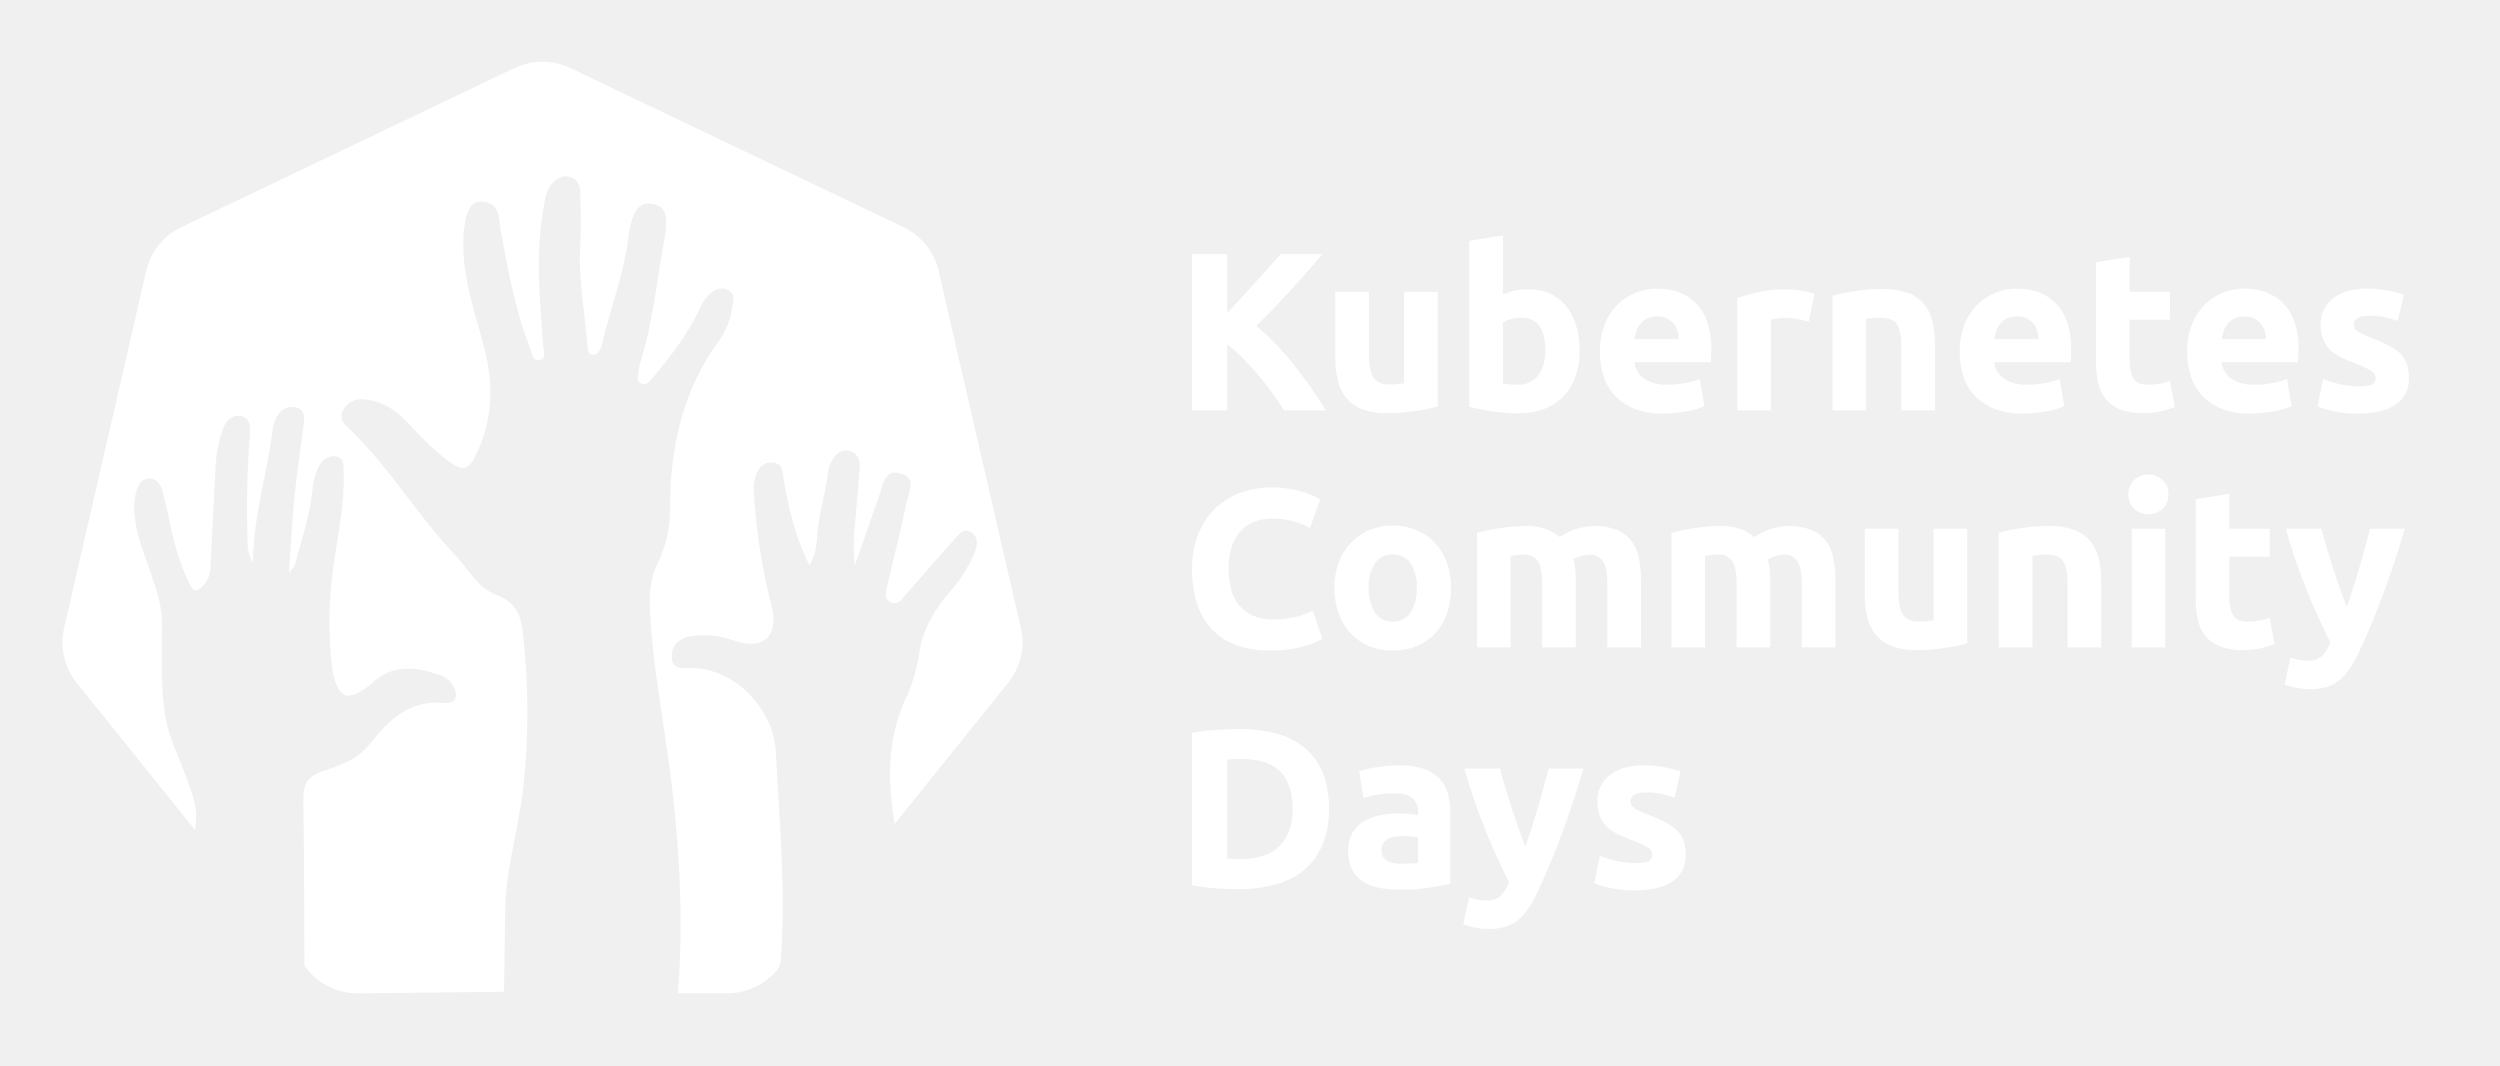
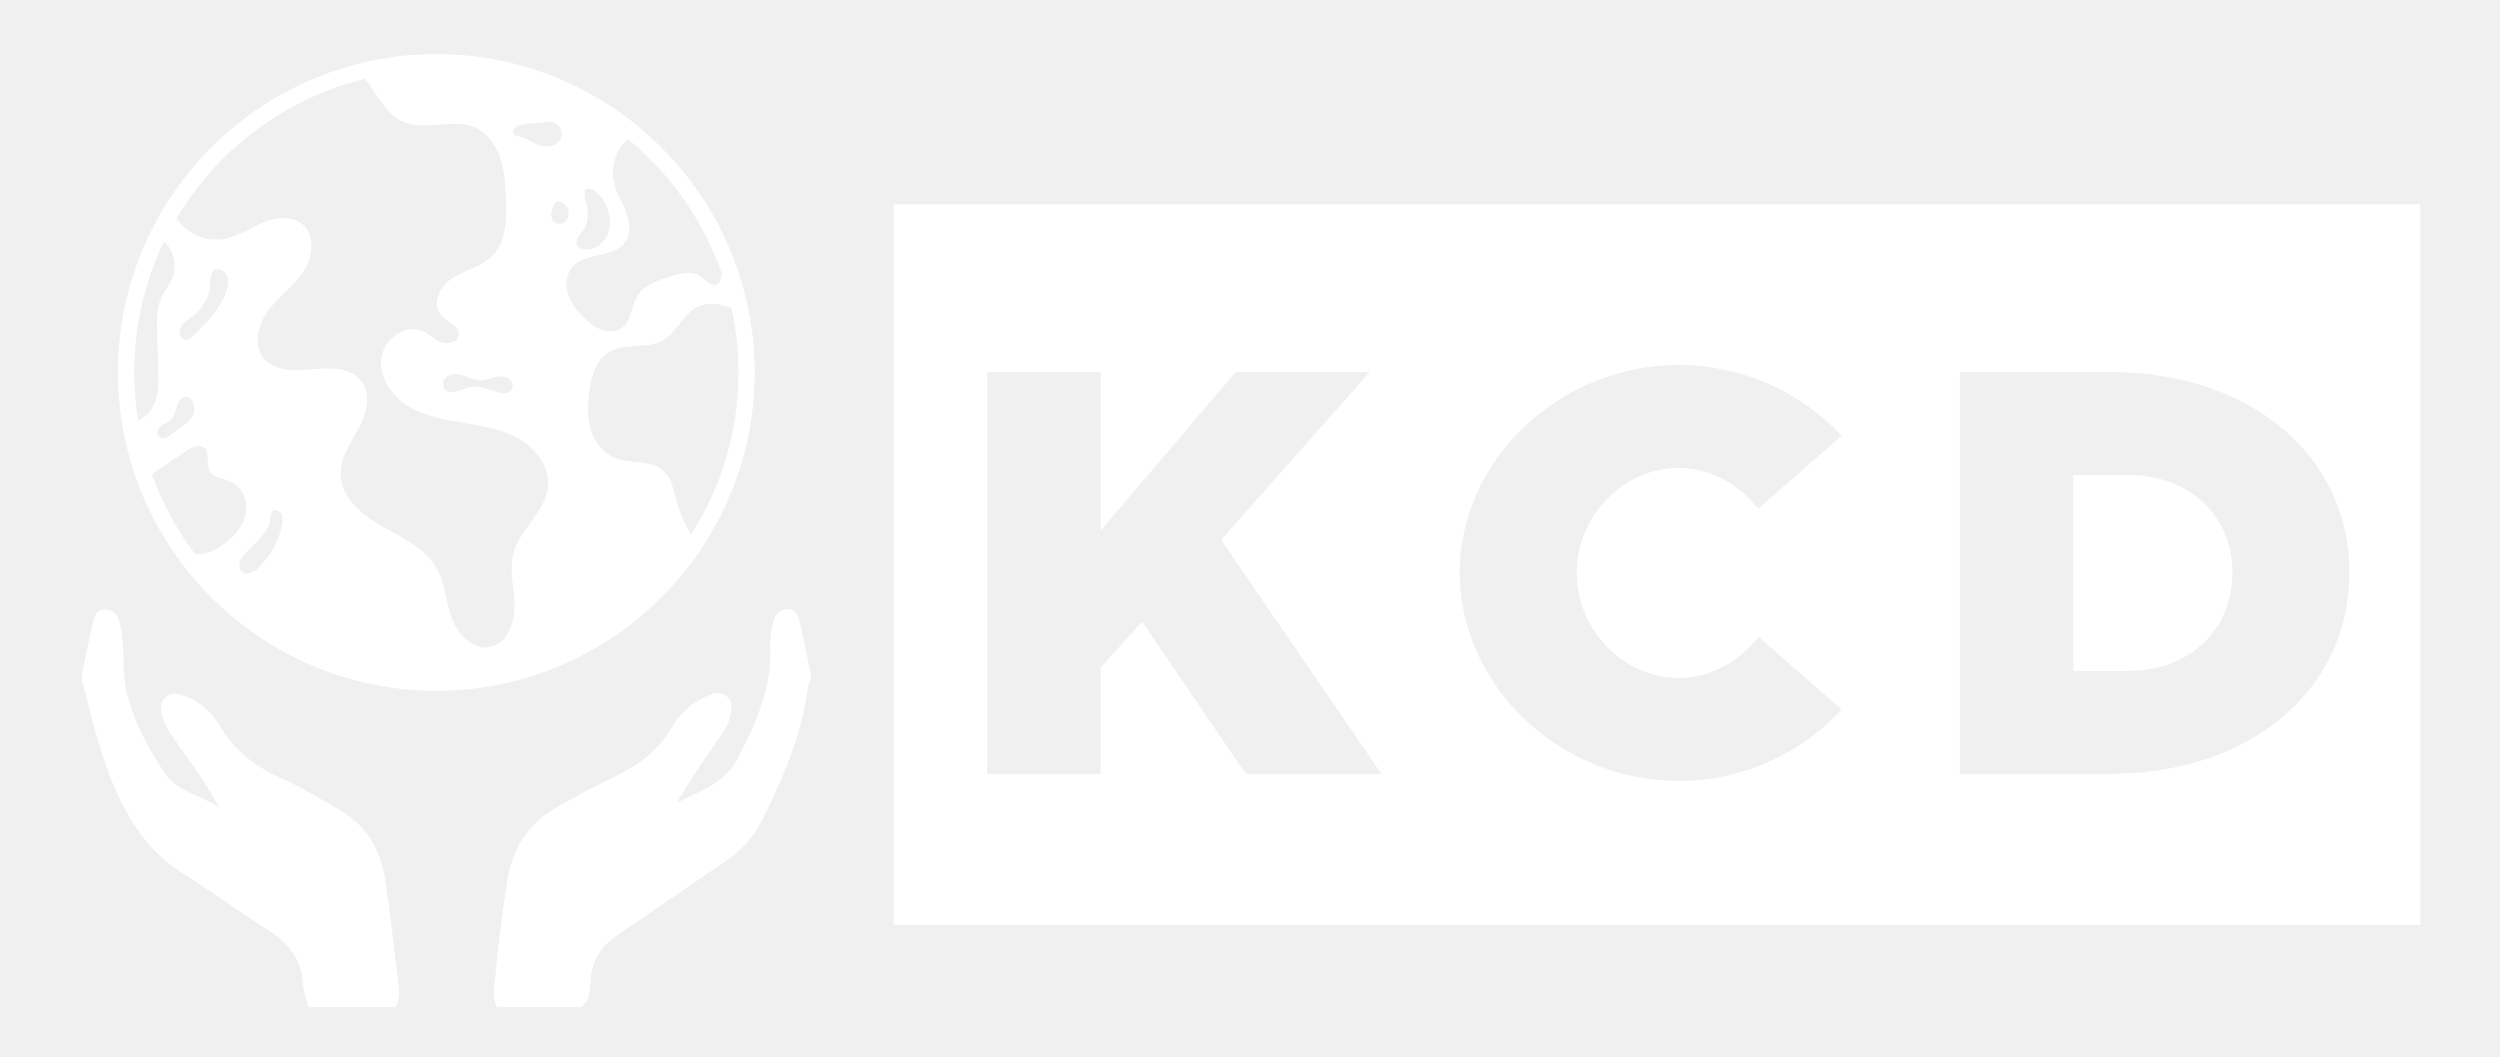
- <svg xmlns="http://www.w3.org/2000/svg" id="a" viewBox="0 0 766.102 326.5">
+ <svg xmlns="http://www.w3.org/2000/svg" id="Layer_1" data-name="Layer 1" viewBox="0 0 454.51 191.989">
  <defs>
-     <style>.b{fill:#fff;}</style>
+     <style>
+       .cls-1 {
+         fill: #fff;
+       }
+     </style>
  </defs>
-   <path class="b" d="M312.862,192.628l-25.276-109.788c-1.376-5.751-5.26-10.582-10.581-13.163L174.695,20.829c-5.37-2.563-11.611-2.563-16.982,0L55.422,69.703c-5.322,2.579-9.207,7.41-10.584,13.162l-25.235,109.786c-.622,2.775-.624,5.653-.006,8.429,.182,.846,.42,1.678,.712,2.492,.494,1.389,1.148,2.717,1.948,3.955,.347,.53,.712,1.045,1.11,1.544l36.379,45.231c.077-.598,.144-1.196,.225-1.793,.635-4.679-.825-8.799-2.368-12.988-2.626-7.129-6.186-13.905-7.201-21.623-1.153-8.764-.87-17.543-.732-26.308,.077-4.91-1.267-9.363-2.738-13.869-1.96-6.006-4.586-11.809-5.474-18.137-.443-3.161-.549-6.292,.438-9.406,.624-1.969,1.73-3.507,3.828-3.548,2.122-.042,3.428,1.561,3.936,3.446,1.046,3.884,1.923,7.817,2.742,11.757,1.178,5.637,2.958,11.132,5.31,16.389,1.532,3.439,2.797,3.493,5.13,.526,1.11-1.517,1.697-3.354,1.672-5.233,.507-10.631,1.117-21.257,1.618-31.888,.247-3.448,.973-6.845,2.158-10.093,.815-2.426,2.657-4.523,5.422-4.082,2.875,.458,3.048,3.216,2.854,5.526-.799,10.625-1.04,21.284-.723,31.935,.047,2.266-.102,4.582,1.684,7.584,.09-14.205,4.211-26.861,5.899-39.914,.152-1.72,.636-3.395,1.426-4.931,1.258-2.232,3.355-3.313,5.815-2.819,2.576,.518,2.665,2.857,2.427,4.867-.861,7.276-2.062,14.514-2.794,21.801-.775,7.71-1.161,15.46-1.766,23.87,2.165-1.647,2.173-3.626,2.629-5.219,1.977-6.904,4.007-13.802,4.707-21.008,.263-1.85,.752-3.662,1.455-5.393,.922-2.57,3.019-4.281,5.581-3.893,2.746,.416,2.337,3.226,2.399,5.343,.271,9.273-1.716,18.291-3.003,27.401-1.611,10.828-1.768,21.822-.465,32.692,.198,1.281,.532,2.537,.997,3.747,1.612,4.536,3.68,5.252,7.835,2.719,1.131-.637,2.19-1.395,3.159-2.259,6.344-6.089,13.524-5.201,20.953-2.661,1.666,.516,3.077,1.639,3.954,3.147,1.953,3.354,1.065,5.756-2.708,5.412-10.749-.979-16.97,5.369-22.864,12.78-3.666,4.61-9.175,6.429-14.429,8.216-4.461,1.518-5.854,4.005-5.777,8.556,.285,16.85,.214,33.706,.325,50.56,.001,.172,.016,.345,.022,.517l.866,1.077c.309,.383,.65,.733,.988,1.088,1.111,1.183,2.365,2.223,3.734,3.095,1.731,1.09,3.618,1.91,5.596,2.433,1.622,.445,3.295,.675,4.976,.686h1.101l43.887-.498c.119-8.323,.238-16.645,.356-24.968,.166-12.444,3.958-24.353,5.402-36.596,1.895-16.387,1.857-32.94-.112-49.318-.609-5.188-2.679-8.737-8.093-10.763-5.603-2.096-8.444-7.871-12.44-12.07-11.957-12.563-20.727-27.825-33.491-39.722-1.338-1.248-1.889-2.836-1.036-4.536,1.083-2.364,3.539-3.789,6.129-3.555,5.286,.265,9.523,2.78,13.117,6.507,4.054,4.204,8.002,8.526,12.673,12.07,5.032,3.817,6.649,3.257,9.259-2.344,4.803-10.306,5.034-20.819,2.254-31.668-2.885-11.261-7.014-22.276-6.448-34.235,.33-6.975,1.91-11.102,5.518-10.948,6.024,.257,5.293,5.81,5.982,9.46,2.257,11.971,4.407,23.938,8.874,35.336,.607,1.548,.652,4.325,3.125,3.684,1.971-.511,1.028-2.835,.914-4.414-1.015-14.118-2.407-28.236,.153-42.341,.445-2.453,.639-4.988,2.389-7.006,1.511-1.743,3.304-2.986,5.671-2.277,2.166,.649,3.119,2.503,3.16,4.637,.102,5.326,.346,10.672,.008,15.977-.651,10.236,1.255,20.256,2.144,30.359,.115,1.304,.002,3.531,1.849,3.567,1.524,.03,2.335-1.885,2.669-3.3,2.522-10.704,6.51-21.042,7.981-32.01,.376-2.801,.723-5.606,2.086-8.199,1.164-2.216,2.727-3.194,5.249-2.783,2.723,.443,4.172,1.945,4.281,4.675,.109,1.327,.069,2.661-.118,3.979-2.527,13.434-3.695,27.133-7.823,40.257-.179,.644-.31,1.3-.392,1.963-.23,1.474-.81,3.416,.628,4.151,1.799,.919,2.984-.92,4.025-2.176,5.433-6.551,10.656-13.243,14.211-21.072,.598-1.374,1.428-2.635,2.452-3.728,1.554-1.583,3.481-2.765,5.824-1.733,2.764,1.217,1.804,3.507,1.448,5.63-.475,3.493-1.769,6.824-3.776,9.723-11.53,15.588-15.313,33.416-15.223,52.311-.016,5.68-1.349,11.278-3.892,16.356-2.382,4.969-2.514,10.084-2.2,15.556,1.023,17.85,4.642,35.343,6.717,53.042,2.462,20.989,3.421,41.972,1.799,62.999l15.25-.004c.684-.003,1.366-.043,2.046-.12,.974-.11,1.939-.293,2.886-.548,.679-.179,1.347-.393,2.003-.641,.512-.196,1.023-.392,1.516-.628,.739-.354,1.455-.752,2.146-1.193,1.782-1.12,3.368-2.524,4.696-4.157l.884-1.991c1.822-21.723-.38-43.416-1.466-65.043-.58-11.556-11.283-25.004-25.619-25.339-2.62-.061-6.206,.755-6.244-3.492-.032-3.591,2.358-5.709,5.84-6.256,4.486-.681,9.071-.221,13.332,1.338,8.803,3.081,13.819-1.306,11.393-10.719-2.595-10.079-4.304-20.365-5.109-30.741-.218-2.778-.722-5.523,.071-8.274,.768-2.667,2.004-4.993,5.234-4.846,3.476,.157,3.184,3.165,3.579,5.425,1.522,8.71,3.471,17.274,7.833,26.072,1.992-3.403,2.242-6.52,2.44-9.371,.46-6.627,2.657-12.914,3.325-19.481,.183-1.2,.613-2.35,1.263-3.375,1.096-1.879,2.623-3.385,5.035-2.873,2.711,.575,3.54,2.711,3.366,5.15-.443,6.228-1.067,12.443-1.577,18.666-.297,3.629-.514,7.265,.138,11.177,2.434-6.979,4.868-13.958,7.299-20.938,1.211-3.495,1.554-8.663,6.902-7.05,4.785,1.443,2.188,5.963,1.567,9.023-1.69,8.33-3.873,16.558-5.773,24.847-.449,1.959-1.405,4.409,1.059,5.574,2.221,1.051,3.435-1.22,4.629-2.545,4.887-5.419,9.553-11.039,14.494-16.406,1.375-1.494,2.937-4.245,5.544-2.409,2.364,1.664,1.732,4.321,.71,6.657-1.917,4.288-4.478,8.259-7.593,11.774-4.614,5.316-8.026,11.193-9.158,18.387-.646,4.65-1.952,9.185-3.878,13.466-5.633,11.816-5.918,23.941-4.016,36.586,.121,.802,.232,1.605,.349,2.407l34.928-43.45c1.315-1.649,2.349-3.505,3.058-5.491,.296-.817,.539-1.652,.725-2.501,.619-2.773,.618-5.649-.005-8.421Z" />
  <g>
-     <g>
-       <path class="b" d="M389.212,199.355c-7.789,0-13.723-2.166-17.802-6.498-4.079-4.332-6.118-10.485-6.118-18.459-.061-3.624,.573-7.226,1.867-10.611,1.141-2.953,2.883-5.637,5.116-7.882,2.199-2.164,4.84-3.826,7.743-4.873,3.125-1.129,6.426-1.69,9.748-1.659,1.853-.015,3.704,.136,5.53,.449,1.472,.255,2.927,.601,4.355,1.037,1.067,.322,2.107,.726,3.111,1.21,.83,.414,1.429,.737,1.798,.968l-3.111,8.71c-1.641-.848-3.368-1.52-5.15-2.005-2.175-.58-4.42-.859-6.671-.829-1.66,0-3.308,.28-4.874,.829-1.59,.554-3.033,1.465-4.217,2.662-1.304,1.352-2.305,2.966-2.938,4.735-.792,2.265-1.166,4.654-1.106,7.052-.015,2.085,.228,4.163,.726,6.188,.427,1.795,1.228,3.479,2.351,4.942,1.132,1.422,2.59,2.548,4.252,3.284,2.008,.858,4.177,1.27,6.36,1.21,1.411,.011,2.82-.082,4.217-.276,1.117-.159,2.225-.378,3.318-.657,.874-.221,1.729-.51,2.558-.864,.737-.321,1.405-.621,2.005-.898l2.973,8.642c-2.019,1.12-4.182,1.958-6.429,2.488-3.142,.782-6.372,1.154-9.609,1.106Z" />
-       <path class="b" d="M444.656,180.136c.031,2.667-.39,5.32-1.245,7.847-.76,2.257-1.985,4.329-3.595,6.084-1.577,1.689-3.499,3.021-5.634,3.905-2.337,.95-4.841,1.42-7.363,1.383-2.499,.034-4.98-.437-7.293-1.383-2.136-.884-4.057-2.215-5.634-3.905-1.616-1.762-2.862-3.831-3.664-6.084-.9-2.517-1.345-5.174-1.313-7.847-.034-2.664,.423-5.312,1.348-7.812,.827-2.236,2.097-4.281,3.733-6.015,1.602-1.668,3.532-2.986,5.668-3.872,2.268-.937,4.702-1.407,7.155-1.383,2.477-.029,4.934,.442,7.225,1.383,2.129,.881,4.048,2.201,5.634,3.872,1.614,1.737,2.861,3.783,3.664,6.015,.902,2.504,1.347,5.15,1.313,7.812Zm-10.508,0c.145-2.636-.518-5.253-1.901-7.501-1.211-1.792-3.266-2.826-5.427-2.73-2.169-.091-4.233,.941-5.461,2.73-1.406,2.24-2.082,4.861-1.936,7.501-.139,2.662,.536,5.302,1.936,7.57,1.206,1.823,3.277,2.885,5.461,2.8,2.176,.09,4.239-.974,5.427-2.8,1.377-2.276,2.039-4.914,1.901-7.57Z" />
-       <path class="b" d="M472.585,179.099c0-3.318-.426-5.669-1.279-7.052-.972-1.444-2.657-2.24-4.39-2.073-.646,0-1.314,.034-2.005,.104-.691,.069-1.36,.15-2.005,.242v28.067h-10.301v-35.119c.875-.23,1.9-.473,3.076-.727,1.175-.252,2.42-.482,3.733-.69,1.313-.208,2.661-.369,4.044-.484,1.383-.114,2.743-.172,4.079-.173,2.176-.075,4.346,.266,6.395,1.003,1.469,.569,2.835,1.374,4.044,2.385,3.058-2.106,6.659-3.282,10.37-3.388,2.442-.082,4.875,.33,7.155,1.21,1.763,.727,3.301,1.907,4.459,3.422,1.143,1.559,1.922,3.354,2.281,5.254,.434,2.232,.642,4.502,.622,6.775v20.532h-10.301v-19.288c0-3.318-.426-5.669-1.279-7.052-.972-1.444-2.657-2.24-4.39-2.073-.786,.039-1.565,.178-2.316,.414-.865,.223-1.692,.572-2.454,1.037,.328,1.092,.536,2.216,.622,3.354,.092,1.175,.138,2.431,.138,3.768v19.841h-10.301v-19.288Z" />
-       <path class="b" d="M532.177,179.099c0-3.318-.426-5.669-1.279-7.052-.972-1.444-2.657-2.24-4.39-2.073-.646,0-1.314,.034-2.005,.104-.691,.069-1.36,.15-2.005,.242v28.067h-10.301v-35.119c.875-.23,1.9-.473,3.076-.727,1.175-.252,2.42-.482,3.733-.69,1.313-.208,2.661-.369,4.044-.484,1.383-.114,2.743-.172,4.079-.173,2.176-.075,4.346,.266,6.395,1.003,1.469,.569,2.836,1.374,4.044,2.385,3.058-2.106,6.659-3.282,10.37-3.388,2.442-.082,4.875,.33,7.155,1.21,1.763,.727,3.301,1.907,4.459,3.422,1.143,1.559,1.922,3.354,2.281,5.254,.434,2.232,.642,4.502,.622,6.775v20.532h-10.301v-19.288c0-3.318-.426-5.669-1.279-7.052-.972-1.444-2.657-2.24-4.39-2.073-.786,.039-1.565,.178-2.316,.414-.865,.223-1.692,.572-2.454,1.037,.328,1.092,.536,2.216,.622,3.354,.092,1.175,.138,2.431,.138,3.768v19.841h-10.301v-19.288Z" />
-       <path class="b" d="M602.831,197.143c-2.228,.609-4.49,1.082-6.775,1.417-2.882,.447-5.795,.666-8.711,.657-2.625,.079-5.241-.344-7.708-1.245-1.901-.72-3.58-1.924-4.874-3.491-1.237-1.576-2.11-3.405-2.558-5.357-.526-2.243-.781-4.54-.76-6.844v-20.256h10.301v19.011c0,3.318,.438,5.715,1.313,7.19,.875,1.476,2.511,2.213,4.908,2.212,.737,0,1.52-.034,2.351-.104,.83-.069,1.567-.15,2.212-.242v-28.067h10.301l-0,35.119Z" />
-       <path class="b" d="M612.509,163.268c2.228-.608,4.49-1.081,6.774-1.417,2.882-.447,5.795-.666,8.711-.657,2.622-.076,5.236,.334,7.709,1.21,1.894,.697,3.574,1.877,4.873,3.422,1.231,1.541,2.104,3.335,2.559,5.254,.528,2.219,.783,4.494,.76,6.775v20.532h-10.301v-19.288c0-3.318-.438-5.669-1.312-7.052-.877-1.382-2.513-2.073-4.908-2.073-.738,0-1.522,.034-2.352,.104-.83,.069-1.568,.15-2.213,.242v28.067h-10.3v-35.119Z" />
-       <path class="b" d="M664.495,151.515c.086,1.685-.586,3.321-1.832,4.459-2.473,2.167-6.168,2.167-8.641,0-2.443-2.471-2.443-6.447,0-8.918,2.473-2.165,6.167-2.165,8.641,0,1.245,1.139,1.917,2.774,1.832,4.459Zm-.968,46.872h-10.301v-36.363h10.301v36.363Z" />
-       <path class="b" d="M672.859,152.967l10.301-1.659v10.716h12.375v8.572h-12.375v12.789c-.085,1.799,.308,3.588,1.141,5.186,.761,1.29,2.293,1.935,4.598,1.936,1.148-.004,2.293-.108,3.422-.312,1.097-.185,2.173-.475,3.215-.864l1.452,8.02c-1.348,.541-2.735,.98-4.148,1.313-1.839,.402-3.718,.588-5.6,.554-2.379,.074-4.751-.314-6.982-1.142-1.719-.67-3.241-1.763-4.424-3.18-1.147-1.444-1.941-3.137-2.316-4.943-.457-2.112-.677-4.268-.657-6.429v-30.557Z" />
-       <path class="b" d="M736.944,162.024c-2.079,7.006-4.251,13.573-6.515,19.702-2.264,6.13-4.736,12.075-7.417,17.836-.836,1.833-1.808,3.601-2.907,5.289-.879,1.349-1.952,2.56-3.186,3.595-1.154,.944-2.483,1.649-3.912,2.074-1.655,.464-3.368,.685-5.087,.656-1.501,.012-2.998-.139-4.467-.449-1.146-.235-2.27-.57-3.357-1.002l1.798-8.227c.922,.332,1.87,.586,2.835,.76,.869,.142,1.748,.211,2.629,.208,1.561,.103,3.096-.434,4.253-1.486,1.113-1.185,1.972-2.585,2.525-4.113-2.353-4.608-4.704-9.782-7.056-15.521-2.552-6.319-4.768-12.769-6.639-19.322h10.923c.462,1.797,1.006,3.744,1.632,5.841,.625,2.099,1.285,4.219,1.979,6.36,.693,2.144,1.399,4.229,2.117,6.257,.717,2.028,1.4,3.872,2.049,5.53,.601-1.659,1.225-3.503,1.874-5.53,.648-2.027,1.285-4.113,1.909-6.257,.624-2.143,1.226-4.263,1.805-6.36,.578-2.097,1.099-4.044,1.562-5.841h10.652Z" />
-     </g>
-     <path class="b" d="M365.288,242.716l.002,.013,0,.001-.002-.014Z" />
-     <g>
-       <path class="b" d="M407.252,247.881c.08,3.711-.578,7.4-1.936,10.854-1.197,2.957-3.081,5.588-5.496,7.673-2.538,2.116-5.495,3.671-8.677,4.563-3.732,1.057-7.597,1.569-11.476,1.521-1.936,0-4.194-.081-6.775-.242-2.555-.158-5.096-.493-7.604-1.002v-46.665c2.571-.47,5.168-.781,7.777-.933,2.696-.161,5.012-.242,6.948-.242,3.767-.042,7.522,.423,11.165,1.383,3.146,.823,6.08,2.308,8.606,4.355,2.44,2.042,4.34,4.654,5.531,7.604,1.373,3.546,2.03,7.329,1.936,11.13Zm-31.179,15.209c.507,.047,1.094,.082,1.763,.104,.668,.023,1.463,.035,2.385,.034,5.393,0,9.391-1.36,11.995-4.079,2.603-2.719,3.904-6.475,3.905-11.269,0-5.022-1.244-8.825-3.732-11.406-2.489-2.581-6.43-3.872-11.822-3.872-.737,0-1.498,.012-2.281,.035-.74,.02-1.478,.078-2.212,.173v30.279Z" />
-       <path class="b" d="M428.614,234.538c2.574-.067,5.142,.283,7.604,1.037,1.843,.578,3.516,1.599,4.874,2.973,1.241,1.328,2.132,2.943,2.593,4.701,.527,2.008,.782,4.078,.76,6.153v21.431c-1.476,.323-3.526,.703-6.152,1.141-3.157,.476-6.347,.696-9.54,.657-2.148,.02-4.292-.189-6.396-.622-1.764-.353-3.443-1.046-4.942-2.04-1.369-.929-2.467-2.205-3.181-3.698-.786-1.759-1.164-3.674-1.105-5.6-.059-1.879,.382-3.74,1.278-5.393,.824-1.446,2.002-2.659,3.423-3.525,1.515-.91,3.176-1.553,4.908-1.901,1.887-.396,3.81-.593,5.737-.588,1.189-.007,2.378,.051,3.561,.173,.852,.082,1.696,.232,2.523,.449v-.968c.071-1.564-.503-3.089-1.59-4.217-1.061-1.06-2.904-1.589-5.53-1.59-1.736-.001-3.469,.126-5.186,.38-1.507,.205-2.99,.564-4.424,1.071l-1.313-8.296c.598-.184,1.346-.379,2.246-.587,.899-.208,1.879-.393,2.938-.554s2.177-.299,3.353-.415c1.176-.114,2.363-.172,3.561-.173Zm.83,30.143c1.013,0,1.98-.023,2.903-.069,.741-.028,1.479-.097,2.212-.208v-7.812c-.415-.092-1.037-.184-1.866-.276-.757-.088-1.519-.134-2.281-.139-.913-.003-1.826,.055-2.731,.173-.78,.094-1.539,.316-2.246,.657-.615,.295-1.14,.748-1.521,1.313-.388,.62-.58,1.343-.553,2.074-.14,1.335,.489,2.635,1.624,3.353,1.382,.689,2.918,1.011,4.46,.934Z" />
-       <path class="b" d="M485.234,235.507c-2.079,7.006-4.251,13.573-6.515,19.702-2.264,6.13-4.736,12.075-7.417,17.836-.836,1.833-1.808,3.601-2.907,5.289-.879,1.349-1.952,2.56-3.186,3.595-1.154,.944-2.483,1.649-3.912,2.074-1.655,.464-3.368,.685-5.087,.656-1.501,.012-2.998-.139-4.467-.449-1.146-.235-2.27-.57-3.357-1.002l1.798-8.227c.922,.332,1.87,.586,2.835,.76,.869,.142,1.748,.211,2.629,.208,1.561,.103,3.096-.434,4.253-1.486,1.113-1.185,1.972-2.585,2.525-4.113-2.353-4.608-4.704-9.782-7.056-15.521-2.552-6.319-4.768-12.769-6.639-19.322h10.923c.462,1.797,1.006,3.744,1.632,5.841,.625,2.099,1.285,4.219,1.979,6.36,.693,2.144,1.399,4.229,2.117,6.257,.717,2.028,1.4,3.872,2.049,5.53,.601-1.659,1.225-3.503,1.874-5.53,.648-2.027,1.285-4.113,1.909-6.257,.624-2.143,1.226-4.263,1.805-6.36,.578-2.097,1.099-4.044,1.562-5.841h10.652Z" />
-       <path class="b" d="M501.135,264.473c1.36,.083,2.723-.105,4.01-.553,.802-.398,1.271-1.253,1.175-2.144-.076-.947-.657-1.78-1.521-2.178-1.479-.837-3.029-1.543-4.632-2.108-1.494-.547-2.959-1.17-4.39-1.866-1.234-.589-2.366-1.371-3.354-2.316-.93-.91-1.66-2.005-2.143-3.214-.541-1.435-.799-2.961-.761-4.494-.122-3.154,1.296-6.17,3.803-8.088,2.533-1.981,6.013-2.973,10.438-2.974,2.134-.007,4.264,.19,6.36,.588,1.646,.29,3.265,.718,4.839,1.279l-1.797,8.02c-1.281-.438-2.585-.807-3.906-1.106-1.555-.338-3.144-.501-4.735-.484-3.227,0-4.84,.899-4.84,2.696-.007,.379,.064,.756,.208,1.106,.187,.38,.474,.703,.829,.934,.537,.371,1.103,.696,1.694,.972,.714,.349,1.624,.732,2.73,1.149,1.924,.688,3.795,1.515,5.6,2.475,1.3,.681,2.48,1.57,3.491,2.634,.827,.898,1.441,1.971,1.798,3.139,.366,1.301,.541,2.649,.519,4,.176,3.236-1.36,6.327-4.045,8.141-2.696,1.839-6.51,2.758-11.441,2.759-4.276,.099-8.53-.653-12.513-2.212l1.729-8.365c1.749,.691,3.552,1.234,5.392,1.625,1.795,.386,3.626,.583,5.462,.587Z" />
-     </g>
+     <path class="cls-1" d="m386.936,86.351h-9.997v35.627h9.997c11.06,0,18.929-7.444,18.929-17.866,0-10.425-7.869-17.761-18.929-17.761Z" />
+     <path class="cls-1" d="m162.471,37.151v130.987h277.56V37.151H162.471Zm64.006,103.543l-18.824-27.65-7.552,8.297v19.354h-20.631v-73.062h20.631v28.821l24.567-28.821h24.352l-27.013,30.523,29.141,42.538h-24.672Zm78.681-17.441c5.849,0,11.06-2.978,14.57-7.444l15.1,13.188c-7.336,7.977-17.973,12.975-29.67,12.975-21.589,0-39.775-17.336-39.775-37.86,0-20.527,18.186-37.755,39.775-37.755,11.697,0,22.334,4.998,29.67,12.867l-15.208,13.295c-3.403-4.469-8.719-7.447-14.462-7.447-9.997,0-18.504,8.722-18.504,19.039,0,10.422,8.507,19.141,18.504,19.141Zm78.375,17.441h-27.225v-73.062h27.225c25.522,0,43.604,15.103,43.604,36.48,0,21.374-18.081,36.582-43.604,36.582Z" />
  </g>
-   <g>
-     <path class="b" d="M393.531,125.778c-.971-1.559-2.116-3.243-3.433-5.055-1.317-1.81-2.737-3.634-4.259-5.475-1.522-1.839-3.115-3.602-4.778-5.29-1.563-1.598-3.23-3.092-4.988-4.472v20.291h-10.785v-47.909h10.785v18.006c2.773-2.912,5.59-5.958,8.45-9.139,2.86-3.179,5.502-6.134,7.925-8.867h12.798c-3.26,3.884-6.54,7.617-9.839,11.2-3.299,3.584-6.771,7.19-10.416,10.818,4.056,3.425,7.77,7.235,11.09,11.377,3.723,4.619,7.154,9.466,10.271,14.514h-12.822Z" />
-     <path class="b" d="M440.573,124.534c-2.228,.609-4.49,1.082-6.775,1.417-2.882,.447-5.795,.666-8.711,.657-2.625,.079-5.241-.344-7.708-1.245-1.901-.72-3.58-1.924-4.874-3.491-1.237-1.576-2.11-3.405-2.558-5.357-.526-2.243-.781-4.54-.76-6.844v-20.256h10.301v19.011c0,3.318,.438,5.715,1.313,7.19,.875,1.476,2.511,2.213,4.908,2.212,.737,0,1.52-.034,2.351-.104,.83-.069,1.567-.15,2.212-.242v-28.067h10.301l-0,35.119Z" />
-     <path class="b" d="M484.057,107.596c.036,2.681-.396,5.349-1.279,7.881-.789,2.246-2.05,4.297-3.699,6.015-1.676,1.7-3.706,3.01-5.945,3.837-2.568,.936-5.286,1.393-8.02,1.348-1.244,0-2.546-.058-3.906-.173-1.36-.115-2.696-.265-4.01-.449-1.313-.185-2.569-.403-3.768-.656-1.199-.253-2.259-.518-3.18-.795v-50.812l10.301-1.659v18.112c1.157-.508,2.361-.902,3.595-1.175,1.317-.285,2.662-.424,4.01-.415,2.352-.046,4.686,.414,6.844,1.348,1.939,.867,3.645,2.182,4.978,3.837,1.396,1.775,2.429,3.807,3.042,5.98,.719,2.529,1.068,5.148,1.037,7.777Zm-10.508-.276c0-6.637-2.443-9.955-7.328-9.955-1.062,0-2.12,.139-3.146,.414-.889,.215-1.74,.565-2.523,1.037v18.735c.506,.093,1.152,.174,1.936,.242,.783,.068,1.636,.103,2.558,.104,2.472,.158,4.86-.933,6.36-2.904,1.524-2.259,2.276-4.951,2.143-7.673Z" />
-     <path class="b" d="M490.277,107.873c-.06-2.893,.444-5.769,1.486-8.469,.885-2.257,2.213-4.314,3.906-6.049,1.582-1.593,3.477-2.841,5.565-3.664,2.056-.822,4.25-1.245,6.464-1.245,5.161,0,9.24,1.579,12.237,4.736,2.995,3.157,4.493,7.8,4.494,13.93,0,.6-.023,1.257-.069,1.971-.046,.715-.092,1.349-.138,1.901h-23.367c.184,2.043,1.275,3.895,2.973,5.046,2.098,1.343,4.564,1.995,7.051,1.867,1.867,.002,3.731-.172,5.565-.519,1.529-.26,3.025-.689,4.459-1.279l1.382,8.365c-.713,.337-1.453,.615-2.212,.829-1.012,.298-2.039,.541-3.077,.727-1.13,.207-2.34,.38-3.629,.519-1.286,.138-2.578,.207-3.872,.207-2.912,.064-5.81-.429-8.538-1.452-2.271-.869-4.325-2.226-6.015-3.975-1.605-1.707-2.809-3.75-3.526-5.98-.777-2.412-1.162-4.932-1.141-7.466Zm24.196-3.94c-.045-.868-.196-1.727-.449-2.558-.243-.808-.642-1.56-1.175-2.213-.552-.662-1.235-1.203-2.005-1.59-.939-.443-1.97-.657-3.007-.622-1.022-.026-2.037,.174-2.973,.588-.794,.365-1.501,.895-2.074,1.555-.563,.663-.997,1.425-1.279,2.247-.297,.843-.517,1.71-.657,2.593h13.619Z" />
-     <path class="b" d="M554.294,98.54c-.922-.23-2.005-.472-3.25-.726-1.32-.261-2.664-.388-4.01-.381-.774,.01-1.547,.068-2.314,.173-.689,.075-1.371,.202-2.041,.381v27.791h-10.3v-34.428c2.142-.73,4.323-1.342,6.533-1.832,2.759-.602,5.576-.892,8.4-.864,.553,0,1.221,.035,2.004,.104,.783,.069,1.567,.161,2.352,.276,.783,.116,1.566,.255,2.35,.415,.686,.133,1.357,.329,2.006,.588l-1.729,8.503Z" />
-     <path class="b" d="M561.552,90.659c2.228-.608,4.491-1.081,6.775-1.417,2.882-.447,5.795-.666,8.711-.657,2.622-.076,5.235,.334,7.708,1.21,1.895,.697,3.575,1.876,4.874,3.422,1.23,1.541,2.103,3.335,2.558,5.254,.529,2.219,.784,4.494,.761,6.775v20.532h-10.301v-19.288c0-3.318-.438-5.669-1.313-7.052-.876-1.382-2.512-2.073-4.908-2.073-.738,0-1.522,.034-2.351,.104-.83,.069-1.568,.15-2.213,.242v28.067h-10.301v-35.119Z" />
-     <path class="b" d="M600.543,107.873c-.061-2.893,.444-5.77,1.486-8.469,.885-2.257,2.212-4.314,3.905-6.049,1.582-1.593,3.477-2.841,5.565-3.664,2.056-.822,4.25-1.245,6.464-1.245,5.161,0,9.24,1.579,12.236,4.736,2.996,3.157,4.494,7.8,4.494,13.93,0,.6-.024,1.257-.069,1.971-.047,.715-.093,1.349-.139,1.901h-23.366c.184,2.043,1.275,3.895,2.973,5.046,2.098,1.343,4.564,1.996,7.052,1.867,1.867,.002,3.73-.172,5.564-.519,1.529-.26,3.025-.689,4.459-1.279l1.383,8.365c-.713,.337-1.453,.614-2.212,.829-1.011,.298-2.038,.541-3.076,.727-1.13,.207-2.34,.38-3.63,.519-1.286,.138-2.578,.207-3.871,.207-2.913,.064-5.81-.429-8.538-1.452-2.272-.869-4.325-2.226-6.015-3.975-1.605-1.707-2.809-3.75-3.525-5.98-.777-2.412-1.162-4.932-1.141-7.466Zm24.196-3.94c-.046-.868-.197-1.726-.449-2.558-.243-.808-.642-1.56-1.176-2.213-.552-.662-1.235-1.203-2.005-1.59-.939-.443-1.969-.657-3.007-.622-1.022-.026-2.038,.174-2.973,.588-.794,.365-1.501,.895-2.074,1.555-.563,.663-.996,1.425-1.279,2.247-.297,.843-.517,1.71-.656,2.593h13.619Z" />
-     <path class="b" d="M642.298,80.358l10.301-1.659v10.716h12.375v8.572h-12.375v12.789c-.085,1.799,.308,3.588,1.141,5.186,.761,1.29,2.293,1.935,4.598,1.936,1.148-.004,2.293-.108,3.422-.312,1.097-.185,2.173-.475,3.215-.864l1.452,8.02c-1.348,.541-2.735,.98-4.148,1.313-1.839,.402-3.718,.588-5.6,.554-2.379,.074-4.751-.314-6.982-1.142-1.719-.67-3.241-1.763-4.424-3.18-1.147-1.444-1.941-3.137-2.316-4.943-.457-2.112-.677-4.268-.657-6.429v-30.557Z" />
-     <path class="b" d="M670.229,107.873c-.061-2.893,.444-5.77,1.486-8.469,.885-2.257,2.212-4.314,3.905-6.049,1.582-1.593,3.477-2.841,5.565-3.664,2.056-.822,4.25-1.245,6.464-1.245,5.161,0,9.24,1.579,12.236,4.736,2.996,3.157,4.494,7.8,4.494,13.93,0,.6-.024,1.257-.069,1.971-.047,.715-.093,1.349-.139,1.901h-23.366c.184,2.043,1.275,3.895,2.973,5.046,2.098,1.343,4.564,1.996,7.052,1.867,1.867,.002,3.73-.172,5.564-.519,1.529-.26,3.025-.689,4.459-1.279l1.383,8.365c-.713,.337-1.453,.614-2.212,.829-1.011,.298-2.038,.541-3.076,.727-1.13,.207-2.34,.38-3.63,.519-1.286,.138-2.578,.207-3.871,.207-2.913,.064-5.81-.429-8.538-1.452-2.272-.869-4.325-2.226-6.015-3.975-1.605-1.707-2.809-3.75-3.525-5.98-.777-2.412-1.162-4.932-1.141-7.466Zm24.196-3.94c-.046-.868-.197-1.726-.449-2.558-.243-.808-.642-1.56-1.176-2.213-.552-.662-1.235-1.203-2.005-1.59-.939-.443-1.969-.657-3.007-.622-1.022-.026-2.038,.174-2.973,.588-.794,.365-1.501,.895-2.074,1.555-.563,.663-.996,1.425-1.279,2.247-.297,.843-.517,1.71-.656,2.593h13.619Z" />
-     <path class="b" d="M722.769,118.38c1.36,.083,2.723-.105,4.01-.553,.802-.398,1.271-1.253,1.175-2.144-.076-.947-.657-1.78-1.521-2.178-1.479-.837-3.029-1.543-4.632-2.108-1.494-.547-2.959-1.17-4.39-1.866-1.234-.589-2.366-1.371-3.354-2.316-.93-.91-1.66-2.005-2.143-3.214-.541-1.435-.799-2.961-.761-4.494-.122-3.154,1.296-6.17,3.803-8.088,2.533-1.981,6.013-2.973,10.438-2.974,2.134-.007,4.264,.19,6.36,.588,1.646,.29,3.265,.718,4.839,1.279l-1.797,8.02c-1.281-.438-2.585-.807-3.906-1.106-1.555-.338-3.144-.501-4.735-.484-3.227,0-4.84,.899-4.84,2.696-.007,.379,.064,.756,.208,1.106,.187,.38,.474,.703,.829,.934,.537,.371,1.103,.696,1.694,.972,.714,.349,1.624,.732,2.73,1.149,1.924,.688,3.795,1.515,5.6,2.475,1.3,.681,2.48,1.57,3.491,2.634,.827,.898,1.441,1.971,1.798,3.139,.366,1.301,.541,2.649,.519,4,.176,3.236-1.36,6.327-4.045,8.141-2.696,1.839-6.51,2.758-11.441,2.759-4.276,.099-8.53-.653-12.513-2.212l1.729-8.365c1.749,.691,3.552,1.234,5.392,1.625,1.795,.386,3.626,.583,5.462,.587Z" />
-   </g>
+   <path class="cls-1" d="m14.858,123.465c1.834,7.188,3.461,14.384,6.652,21.213,2.77,5.929,6.352,10.751,11.923,14.227,5.174,3.228,10.07,6.902,15.246,10.126,3.868,2.409,6.184,5.522,6.436,10.154.072,1.318.638,2.61.978,3.914h15.86c.517-1.171.727-2.367.561-3.664-.833-6.479-1.52-12.979-2.46-19.442-.78-5.362-3.313-9.774-8.092-12.586-3.627-2.133-7.258-4.314-11.081-6.044-4.571-2.068-8.245-4.91-10.827-9.272-1.519-2.567-3.673-4.602-6.624-5.615-1.144-.393-2.216-.719-3.263.187-1.149.993-1.04,2.298-.684,3.509.695,2.361,2.239,4.27,3.635,6.249,2.198,3.114,4.529,6.146,6.676,10.355-3.714-2.354-7.692-3.06-9.671-5.962-3-4.399-5.545-9.161-6.979-14.44-1.128-4.152-.295-8.429-1.253-12.555-.348-1.5-.899-2.967-2.683-3.053-1.826-.088-2.1,1.552-2.404,2.836-.726,3.058-1.307,6.149-1.946,9.227,0,.211,0,.423,0,.634Zm90.719,59.633c1.902-1.236,1.636-3.361,1.806-5.122.345-3.567,2.042-6.063,4.926-8.011,6.627-4.477,13.183-9.061,19.816-13.53,3.064-2.064,5.221-4.781,6.83-8.082,3.701-7.589,6.972-15.303,7.968-23.793.045-.381.343-.732.524-1.096v-.634c-.657-3.184-1.246-6.385-2.007-9.544-.283-1.177-.667-2.602-2.345-2.546-1.683.057-2.309,1.337-2.614,2.722-.271,1.231-.52,2.519-.451,3.763.422,7.582-2.527,14.075-5.884,20.645-2.489,4.87-7.097,5.886-11.145,8.157,2.312-4.015,4.884-7.739,7.46-11.46.96-1.387,2.027-2.753,2.33-4.438.215-1.195.542-2.555-.68-3.52-1.167-.922-2.378-.59-3.584-.07-2.811,1.213-4.987,3.208-6.49,5.811-2.37,4.102-5.875,6.733-10.077,8.724-3.61,1.71-7.109,3.667-10.6,5.617-5.335,2.98-8.25,7.588-9.164,13.619-.853,5.627-1.615,11.259-2.111,16.93-.173,1.976-.756,3.946.263,5.859h15.226ZM79.325,9.831c-31.914,0-57.879,25.964-57.879,57.879s25.964,57.879,57.879,57.879,57.879-25.964,57.879-57.879S111.24,9.831,79.325,9.831Zm51.899,39.921c-.092.847-.269,1.728-1.019,1.989-1.034.366-1.875-.808-2.759-1.455-1.584-1.142-3.782-.603-5.647-.022-2.274.722-4.752,1.595-5.981,3.642-1.088,1.843-1.024,4.418-2.737,5.69-1.002.754-2.414.808-3.599.409-1.196-.399-2.209-1.207-3.125-2.069-1.315-1.228-2.511-2.662-3.071-4.375-.56-1.713-.366-3.761.841-5.097,2.414-2.651,7.479-1.509,9.526-4.44,1.099-1.562.84-3.707.162-5.474-.69-1.778-1.746-3.416-2.177-5.27-.582-2.468.054-5.183,1.66-7.134.26-.316.548-.609.854-.882,7.749,6.37,13.718,14.822,17.072,24.486Zm-98.208,22.669c1.875-1.218,2.726,1.832,2.08,3.06-.474.927-1.336,1.562-2.177,2.177-.614.453-1.229.905-1.843,1.358-.323.226-.657.463-1.034.582-.377.119-.83.075-1.121-.183-.507-.463-.302-1.325.172-1.81.474-.474,1.142-.722,1.692-1.099,1.476-1.013,1.056-3.319,2.231-4.084Zm-.366-11.886c-.054-.668.302-1.315.776-1.789.474-.485,1.067-.83,1.595-1.25,1.498-1.142,2.576-2.802,3.071-4.623.302-1.131-.269-3.901,1.487-3.933.862-.022,1.584.722,1.81,1.541.215.83.022,1.703-.259,2.511-1.121,3.2-3.61,5.69-6.024,8.071-.323.323-.679.657-1.132.711-.668.075-1.272-.56-1.325-1.239Zm1.153,21.455c.97-.657,2.295-1.325,3.233-.625,1.218.905.366,2.963,1.11,4.289.733,1.315,2.565,1.336,3.922,1.961,2.155,1.002,3.082,3.761,2.522,6.067-.56,2.306-2.295,4.17-4.267,5.507-1.142.776-2.425,1.433-3.804,1.552-.36.027-.715.014-1.067-.022-3.299-4.374-5.957-9.256-7.84-14.504,2.064-1.413,4.128-2.82,6.192-4.225Zm17.457,13.524c-.593,2.92-2.101,5.636-4.267,7.673-.409.377-.84.744-1.368.927-.528.183-1.153.162-1.584-.183-.55-.442-.636-1.282-.388-1.94.248-.668.754-1.185,1.239-1.692.506-.517,1.002-1.024,1.498-1.53,1.013-1.034,2.123-2.177,2.619-3.567.28-.787-.054-2.931,1.433-2.36.474.183.787.668.894,1.164.097.496.022,1.013-.075,1.509Zm41.768-24.656c-.269.409-.787.614-1.282.636s-.981-.108-1.455-.248c-1.897-.517-3.664-1.401-5.539-.668-1.175.453-3.89,1.595-4.181-.647-.119-.884.668-1.681,1.53-1.875.862-.194,1.757.065,2.586.377.83.302,1.659.668,2.554.69.851.022,1.67-.28,2.5-.485.83-.205,1.746-.302,2.511.075.765.388,1.25,1.422.776,2.144Zm13.416-34.44c-.614-2.263.55-2.856,2.381-1.131.754.7,1.272,1.616,1.606,2.586.55,1.562.657,3.341-.022,4.849-.679,1.509-2.22,2.683-3.88,2.629-.7-.022-1.476-.345-1.67-1.013-.226-.797.453-1.53.959-2.188,1.336-1.778,1.164-3.729.625-5.733Zm-12.479-13.47c.42-.237.916-.302,1.39-.356,1.207-.129,2.414-.259,3.621-.399.474-.054.948-.108,1.412,0,.743.162,1.39.733,1.627,1.466s.054,1.573-.463,2.144c-.862.959-2.392.97-3.61.539-.97-.334-1.832-.905-2.769-1.325-.55-.259-1.724-.129-1.864-.894-.075-.463.248-.938.657-1.175Zm6.261,15.733c.108-.657.528-2.166,1.422-2.112.291.022.56.183.787.377.517.431.884,1.056.937,1.735.054.668-.248,1.369-.808,1.746-.56.366-1.379.345-1.864-.119-.431-.399-.56-1.045-.474-1.627Zm-33.889-24.336c2.252,2.765,3.734,6.394,6.971,7.806,3.998,1.757,8.89-.711,12.91.97,2.327.981,3.933,3.222,4.741,5.614.797,2.392.905,4.957,1.002,7.479.14,3.632.118,7.694-2.425,10.28-1.907,1.94-4.774,2.522-7.091,3.944-2.317,1.433-4.084,4.72-2.317,6.778,1.142,1.336,3.578,2.08,3.255,3.804-.237,1.293-2.005,1.67-3.222,1.175-1.218-.485-2.166-1.487-3.373-2.015-3.233-1.401-7.155,1.616-7.5,5.129-.334,3.513,2.069,6.832,5.097,8.642,3.028,1.8,6.606,2.403,10.097,2.974,3.481.571,7.058,1.175,10.086,2.985,3.017,1.821,5.41,5.162,5.043,8.664-.474,4.504-5.022,7.543-6.229,11.907-.851,3.082.086,6.336.162,9.537.065,3.2-1.336,6.983-4.472,7.608-3.125.625-5.873-2.328-6.951-5.323-1.067-3.007-1.218-6.347-2.823-9.106-2.123-3.653-6.293-5.474-9.968-7.586-3.675-2.101-7.414-5.334-7.403-9.569,0-2.963,1.864-5.55,3.276-8.168,1.401-2.619,2.349-5.991.636-8.416-1.886-2.662-5.765-2.64-8.998-2.328-3.244.323-7.101.399-9.041-2.22-1.864-2.511-.797-6.185,1.121-8.653s4.569-4.321,6.283-6.94c1.724-2.608,2.166-6.552-.248-8.556-1.961-1.627-4.925-1.239-7.274-.248-2.36,1.002-4.537,2.511-7.058,2.931-3.244.537-6.707-1.015-8.532-3.732,7.448-12.518,19.724-21.833,34.245-25.368Zm-36.518,29.574c.331.304.641.63.891,1.001,1.132,1.649,1.358,3.869.593,5.711-.517,1.239-1.422,2.285-1.983,3.502-.873,1.886-.819,4.052-.754,6.132.075,2.285.14,4.569.216,6.864.043,1.552.097,3.125-.226,4.655-.312,1.53-1.045,3.017-2.274,3.966-.365.28-.767.502-1.184.694-.457-2.846-.702-5.762-.702-8.735,0-8.518,1.949-16.588,5.424-23.79Zm95.808,53.285c-1.18-1.949-2.093-4.063-2.685-6.26-.496-1.875-.851-3.944-2.263-5.28-2.349-2.22-6.25-1.228-9.203-2.543-2.069-.927-3.491-2.974-4.116-5.151-.625-2.188-.539-4.515-.237-6.767.366-2.78,1.25-5.819,3.675-7.241,2.877-1.681,6.789-.41,9.688-2.047,2.586-1.455,3.664-4.849,6.336-6.142,1.919-.93,4.09-.532,6.16.213.825,3.78,1.272,7.7,1.272,11.724,0,10.85-3.175,20.967-8.627,29.495Z" />
</svg>
